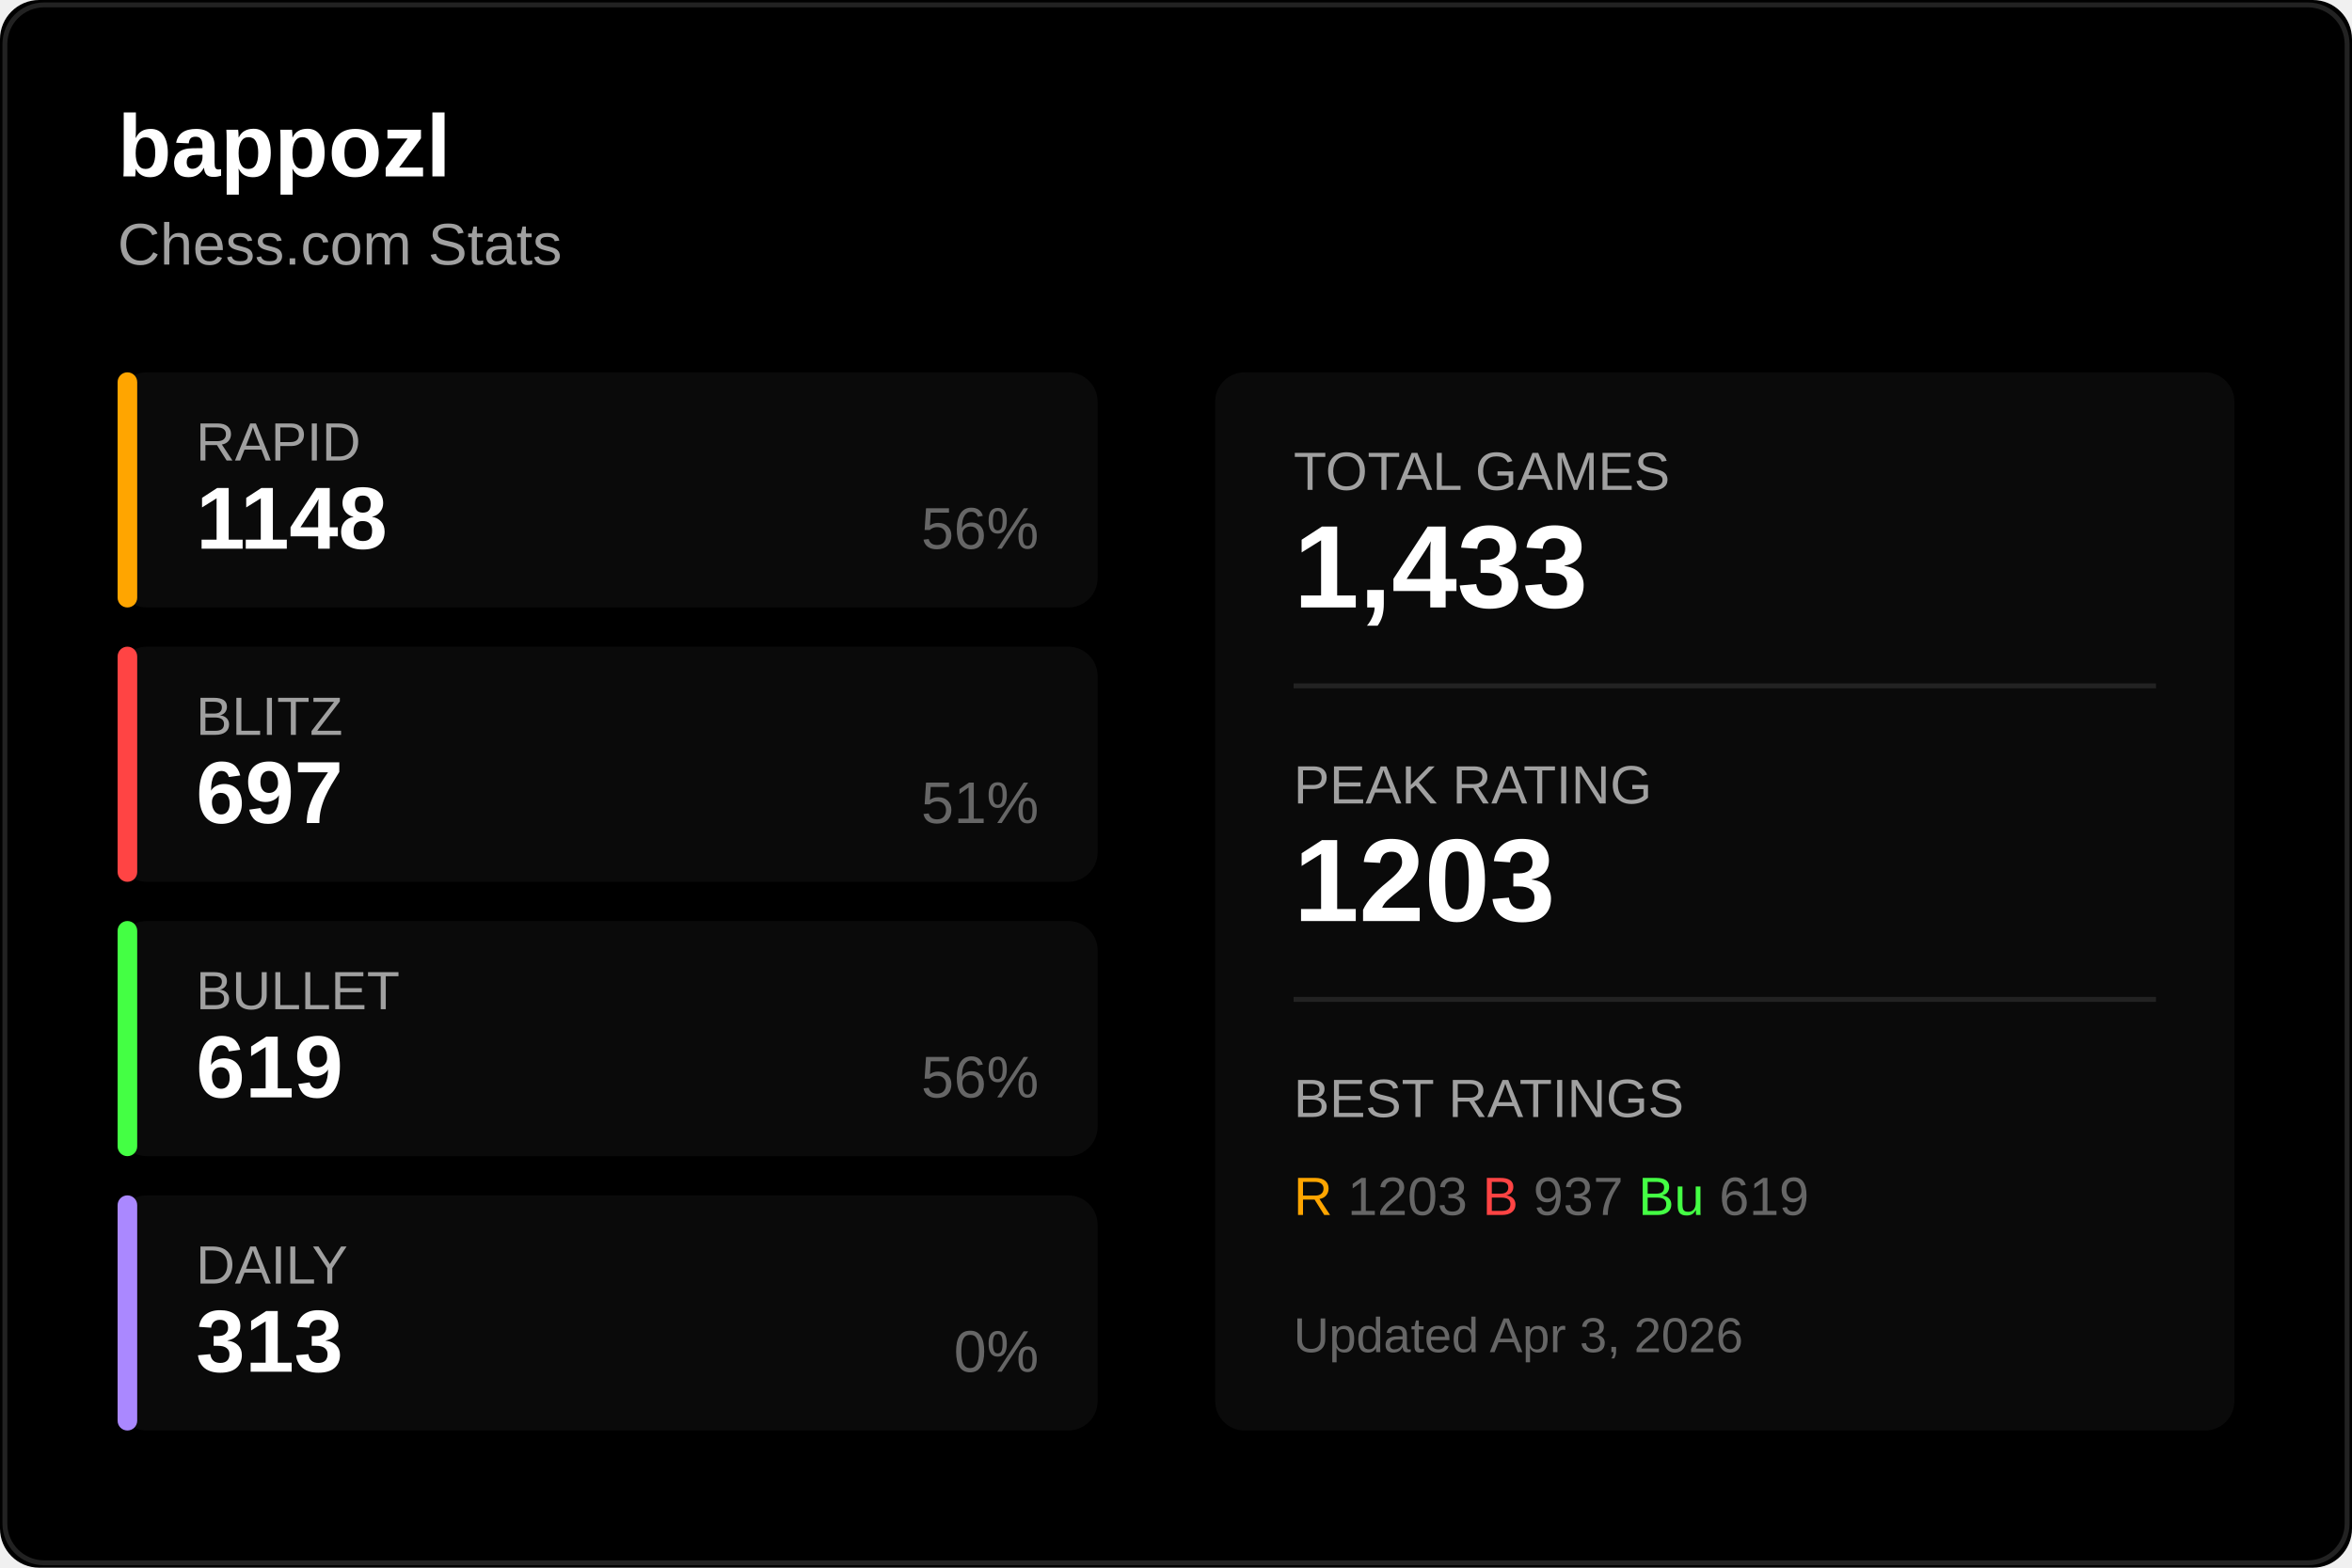
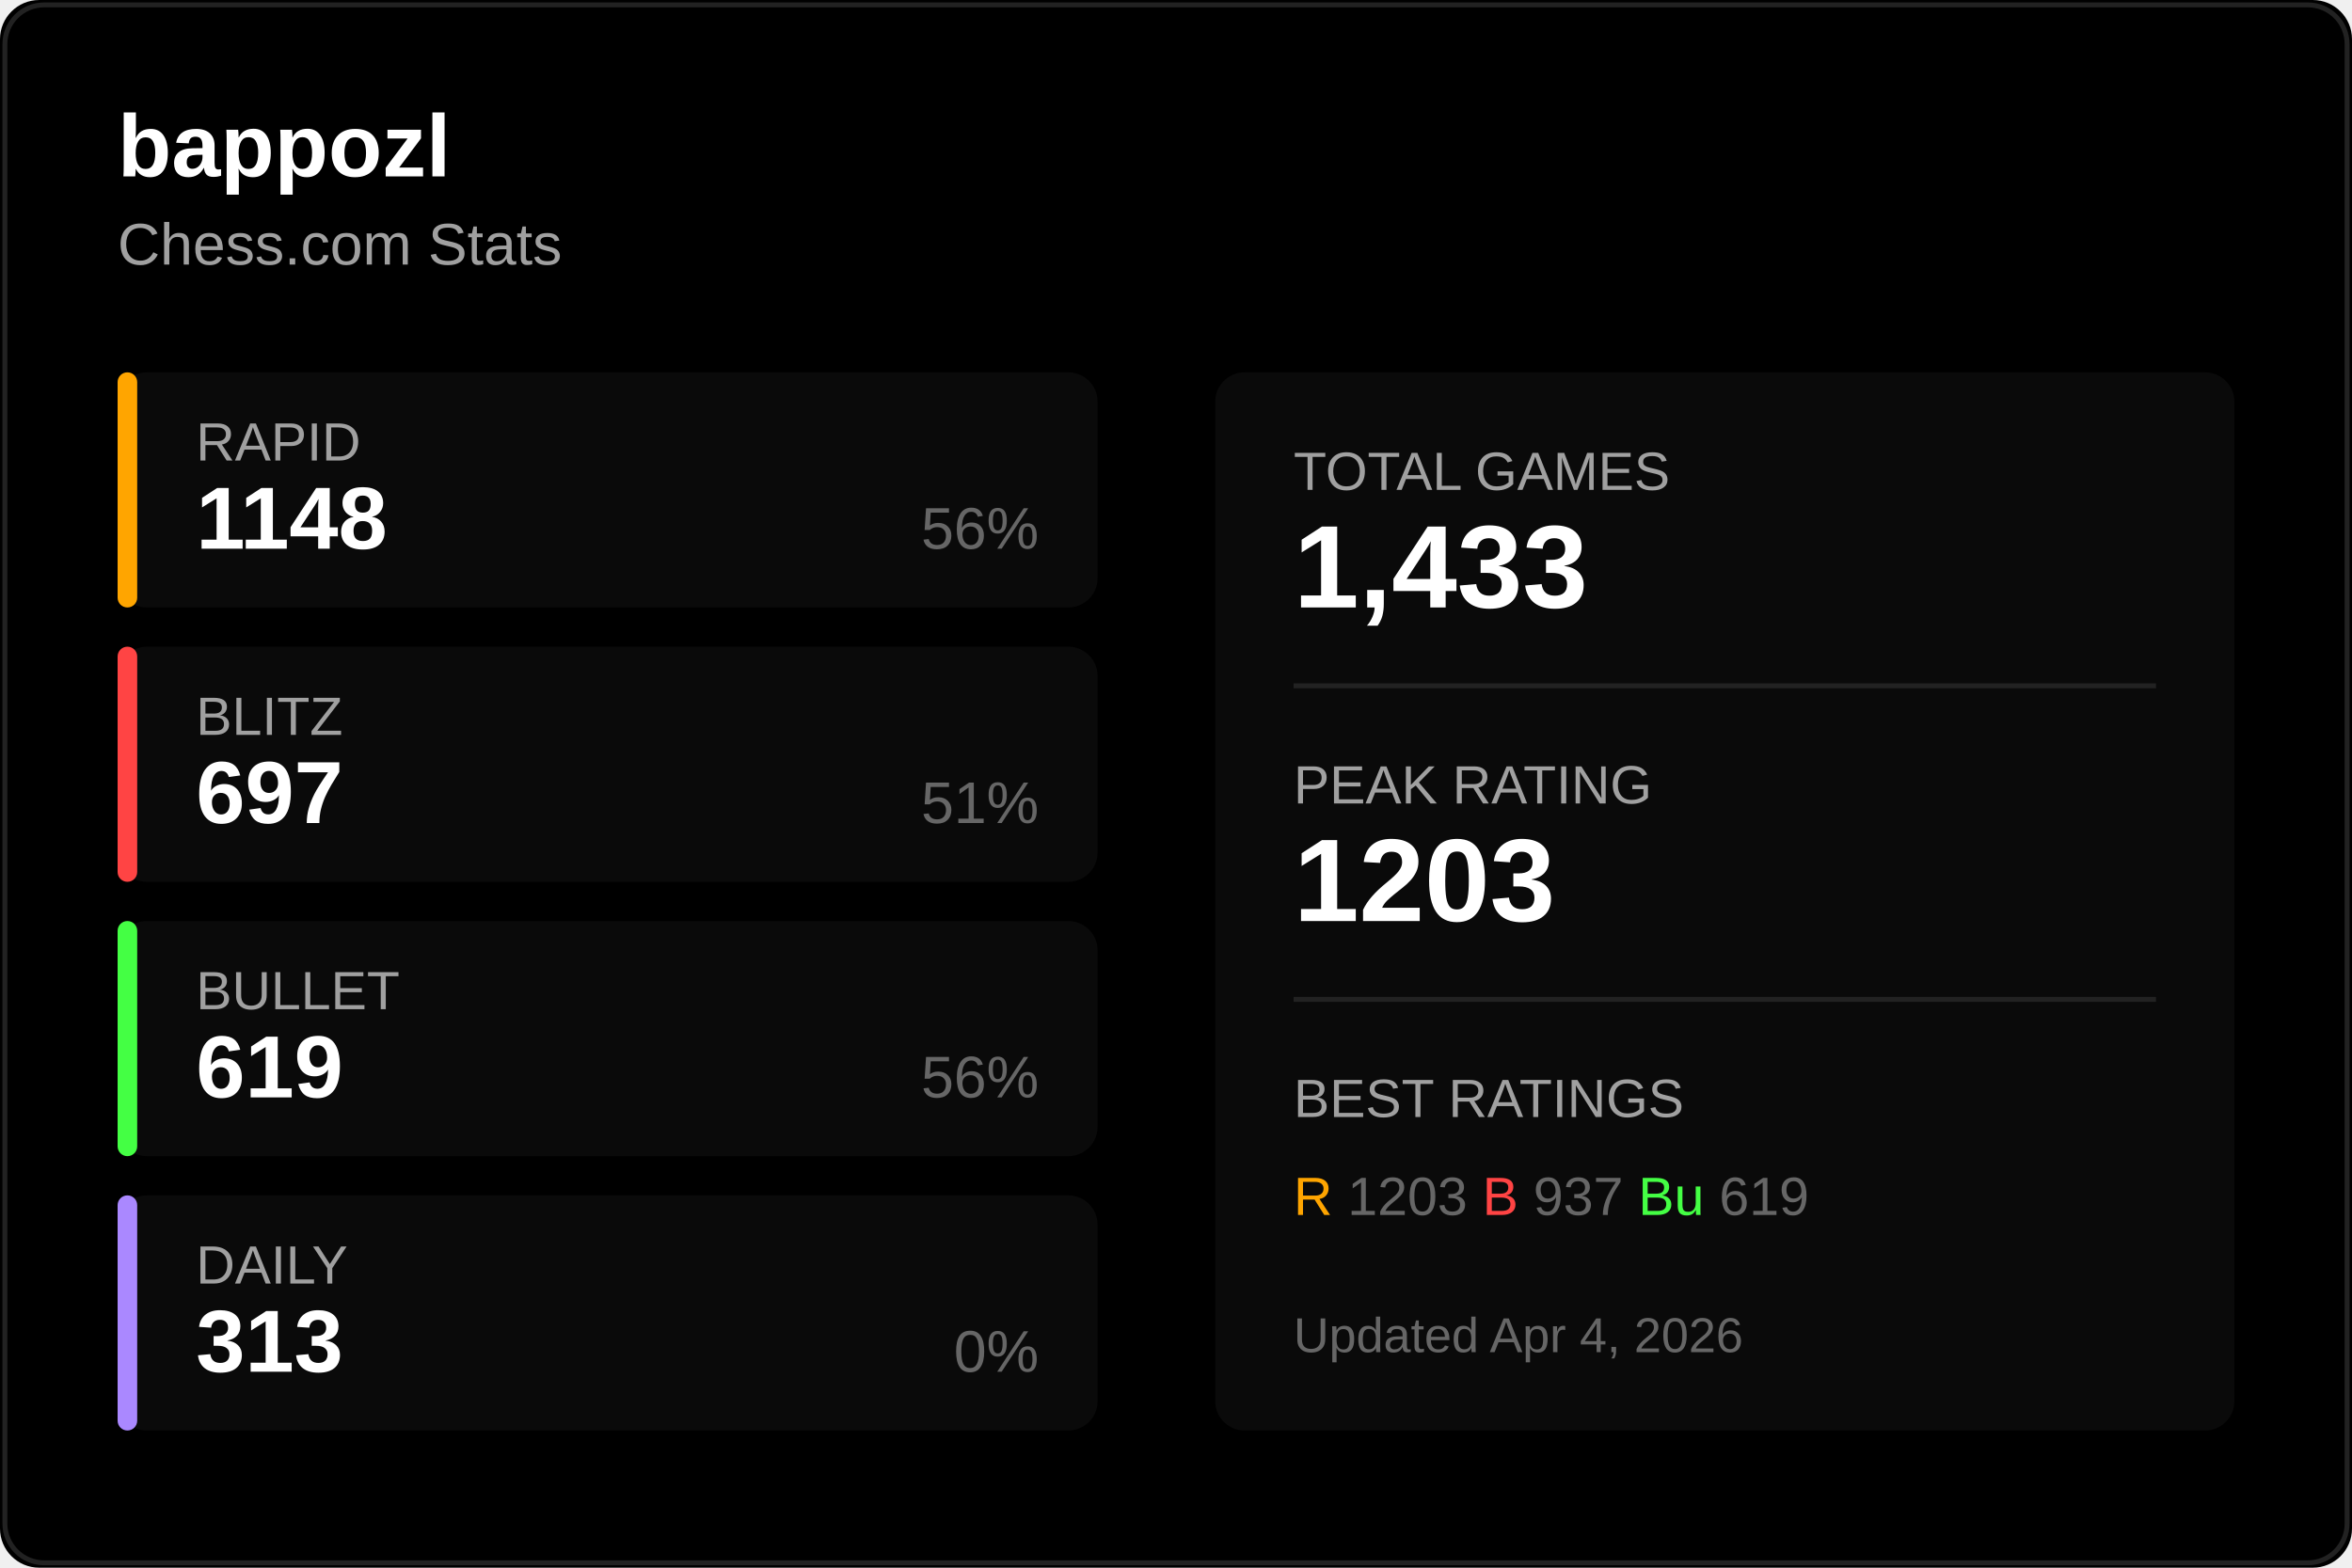
<svg xmlns="http://www.w3.org/2000/svg" width="480" height="320">
  <rect width="480" height="320" fill="#000000" rx="8" />
  <rect x="1" y="1" width="478" height="318" fill="none" stroke="#222222" rx="8" />
  <text x="24" y="36" fill="#ffffff" font-size="18" font-weight="600" font-family="Segoe UI, Arial, sans-serif">
    bappozl
  </text>
  <text x="24" y="54" fill="#a0a0a0" font-size="12" font-family="Segoe UI, Arial, sans-serif">
    Chess.com Stats
  </text>
  <g transform="translate(24, 76)">
    <rect width="200" height="48" fill="#0a0a0a" rx="6" />
    <rect width="4" height="48" fill="#ffa500" rx="2" />
    <text x="16" y="18" fill="#a0a0a0" font-size="11" font-family="Segoe UI, Arial, sans-serif">RAPID</text>
    <text x="16" y="36" fill="#ffffff" font-size="18" font-weight="600" font-family="Segoe UI, Arial, sans-serif">1148</text>
    <text x="188" y="36" fill="#666666" font-size="12" font-family="Segoe UI, Arial, sans-serif" text-anchor="end">56%</text>
  </g>
  <g transform="translate(24, 132)">
    <rect width="200" height="48" fill="#0a0a0a" rx="6" />
    <rect width="4" height="48" fill="#ff4444" rx="2" />
    <text x="16" y="18" fill="#a0a0a0" font-size="11" font-family="Segoe UI, Arial, sans-serif">BLITZ</text>
    <text x="16" y="36" fill="#ffffff" font-size="18" font-weight="600" font-family="Segoe UI, Arial, sans-serif">697</text>
    <text x="188" y="36" fill="#666666" font-size="12" font-family="Segoe UI, Arial, sans-serif" text-anchor="end">51%</text>
  </g>
  <g transform="translate(24, 188)">
    <rect width="200" height="48" fill="#0a0a0a" rx="6" />
    <rect width="4" height="48" fill="#44ff44" rx="2" />
    <text x="16" y="18" fill="#a0a0a0" font-size="11" font-family="Segoe UI, Arial, sans-serif">BULLET</text>
    <text x="16" y="36" fill="#ffffff" font-size="18" font-weight="600" font-family="Segoe UI, Arial, sans-serif">619</text>
    <text x="188" y="36" fill="#666666" font-size="12" font-family="Segoe UI, Arial, sans-serif" text-anchor="end">56%</text>
  </g>
  <g transform="translate(24, 244)">
    <rect width="200" height="48" fill="#0a0a0a" rx="6" />
    <rect width="4" height="48" fill="#aa88ff" rx="2" />
    <text x="16" y="18" fill="#a0a0a0" font-size="11" font-family="Segoe UI, Arial, sans-serif">DAILY</text>
    <text x="16" y="36" fill="#ffffff" font-size="18" font-weight="600" font-family="Segoe UI, Arial, sans-serif">313</text>
    <text x="188" y="36" fill="#666666" font-size="12" font-family="Segoe UI, Arial, sans-serif" text-anchor="end">0%</text>
  </g>
  <g transform="translate(248, 76)">
    <rect width="208" height="216" fill="#0a0a0a" rx="6" />
    <text x="16" y="24" fill="#a0a0a0" font-size="11" font-family="Segoe UI, Arial, sans-serif">TOTAL GAMES</text>
    <text x="16" y="48" fill="#ffffff" font-size="24" font-weight="600" font-family="Segoe UI, Arial, sans-serif">1,433</text>
    <line x1="16" y1="64" x2="192" y2="64" stroke="#222222" />
    <text x="16" y="88" fill="#a0a0a0" font-size="11" font-family="Segoe UI, Arial, sans-serif">PEAK RATING</text>
    <text x="16" y="112" fill="#ffffff" font-size="24" font-weight="600" font-family="Segoe UI, Arial, sans-serif">1203</text>
    <line x1="16" y1="128" x2="192" y2="128" stroke="#222222" />
    <text x="16" y="152" fill="#a0a0a0" font-size="11" font-family="Segoe UI, Arial, sans-serif">BEST RATINGS</text>
    <text x="16" y="172" fill="#666666" font-size="11" font-family="Segoe UI, Arial, sans-serif">
      <tspan fill="#ffa500">R</tspan> 1203
      <tspan fill="#ff4444">B</tspan> 937
      <tspan fill="#44ff44">Bu</tspan> 619
    </text>
    <text x="16" y="200" fill="#666666" font-size="10" font-family="Segoe UI, Arial, sans-serif">
-       Updated Apr 3, 2026
+       Updated Apr 4, 2026
    </text>
  </g>
</svg>
